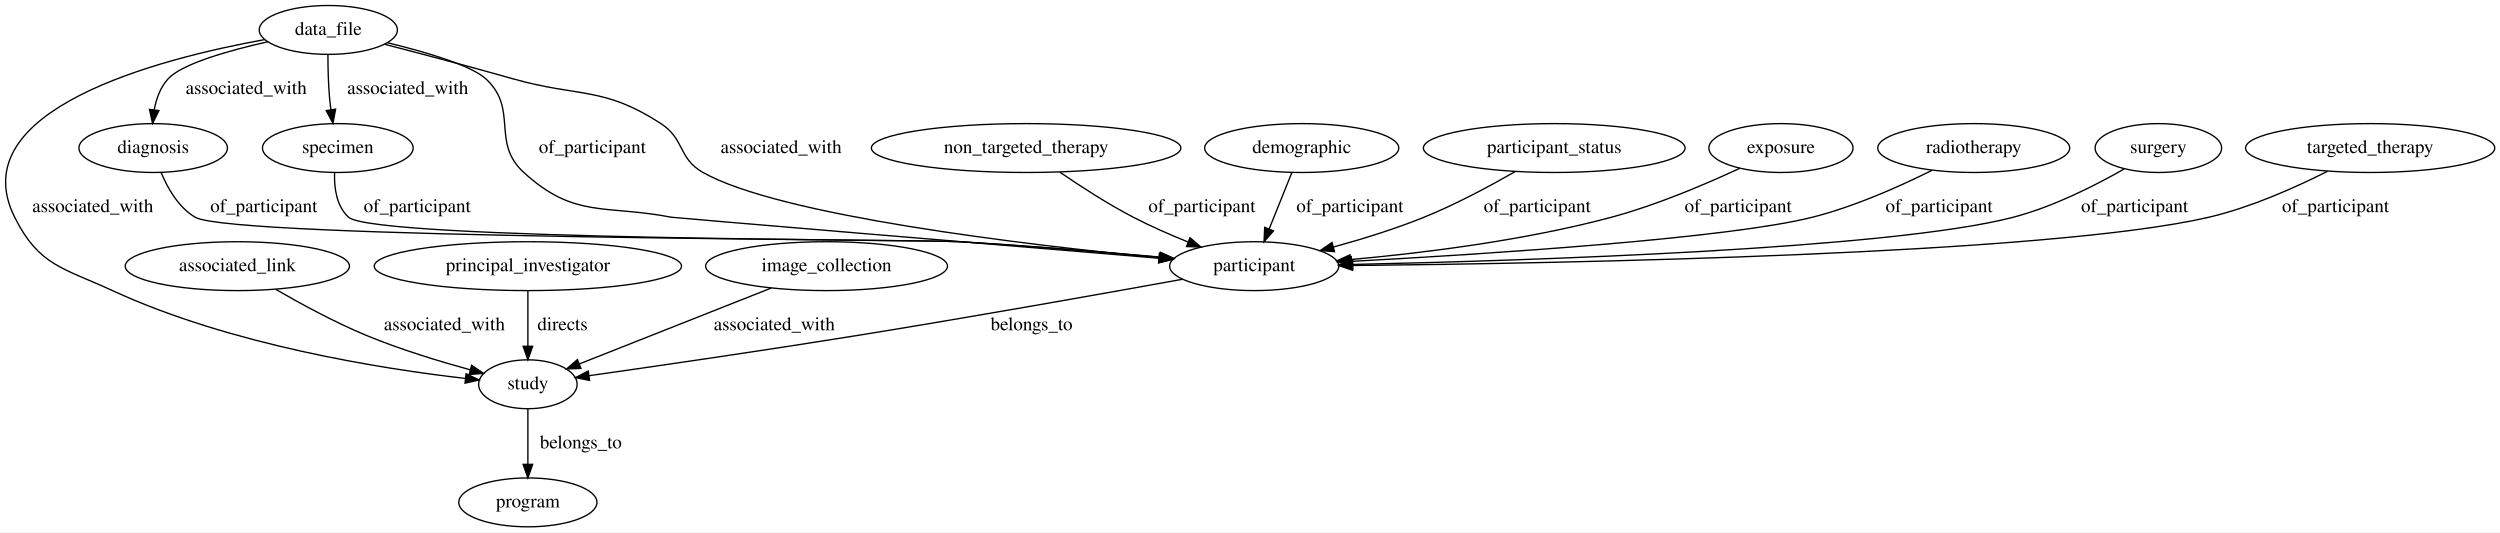
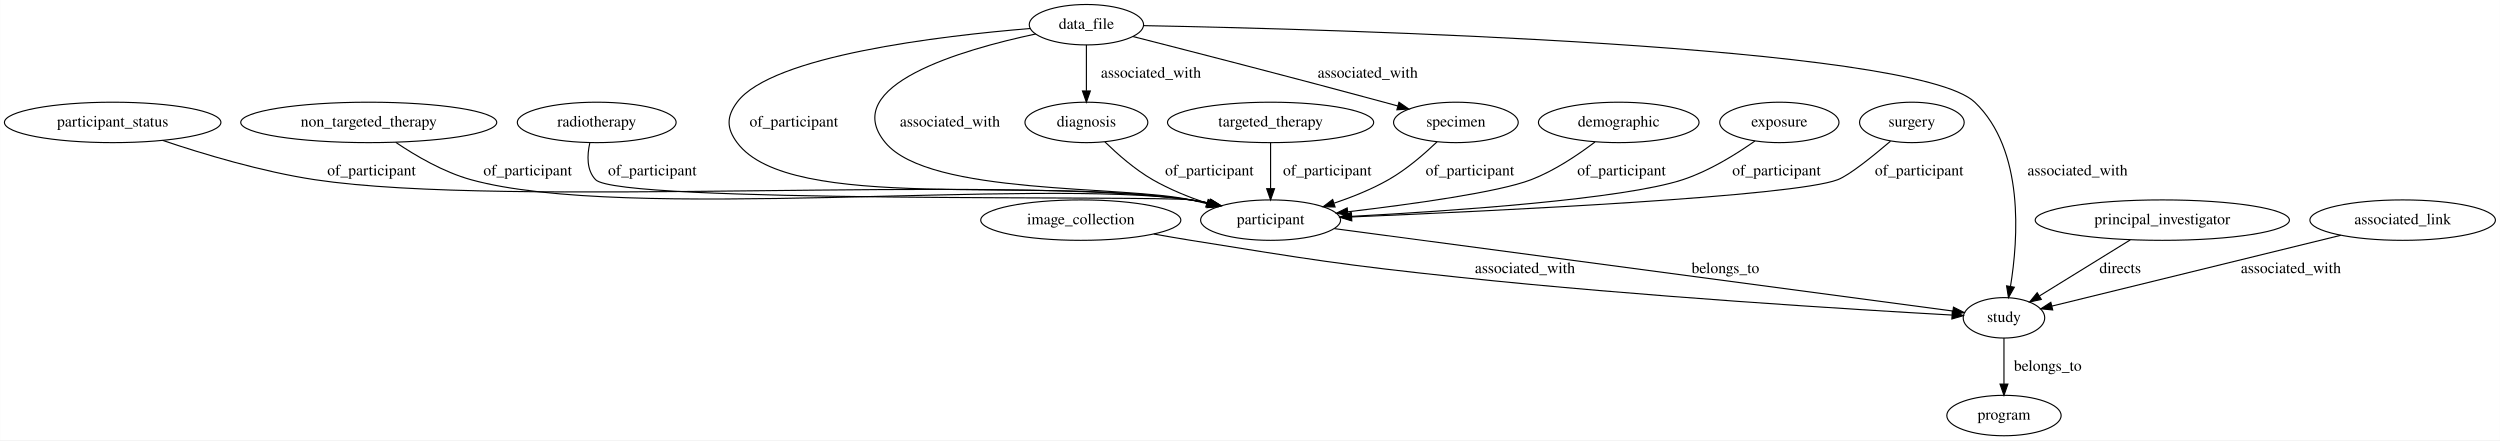
- <svg xmlns="http://www.w3.org/2000/svg" width="1841pt" height="392pt" viewBox="0.00 0.00 1841.47 392.00">
+ <svg xmlns="http://www.w3.org/2000/svg" width="2226pt" height="392pt" viewBox="0.00 0.00 2225.73 392.00">
  <g id="graph0" class="graph" transform="scale(1 1) rotate(0) translate(4 388)">
-     <polygon fill="#ffffff" stroke="transparent" points="-4,4 -4,-388 1837.473,-388 1837.473,4 -4,4" />
+     <polygon fill="#ffffff" stroke="transparent" points="-4,4 -4,-388 2221.734,-388 2221.734,4 -4,4" />
    <g id="node1" class="node">
-       <ellipse fill="none" stroke="#000000" cx="1741.831" cy="-279" rx="91.784" ry="18" />
-       <text text-anchor="middle" x="1741.831" y="-275.3" font-family="Times,serif" font-size="14.00" fill="#000000">targeted_therapy</text>
+       <ellipse fill="none" stroke="#000000" cx="1780.191" cy="-18" rx="50.892" ry="18" />
+       <text text-anchor="middle" x="1780.191" y="-14.3" font-family="Times,serif" font-size="14.00" fill="#000000">program</text>
+     </g>
+     <g id="node2" class="node">
+       <ellipse fill="none" stroke="#000000" cx="1127.191" cy="-279" rx="91.784" ry="18" />
+       <text text-anchor="middle" x="1127.191" y="-275.3" font-family="Times,serif" font-size="14.00" fill="#000000">targeted_therapy</text>
+     </g>
+     <g id="node5" class="node">
+       <ellipse fill="none" stroke="#000000" cx="1127.191" cy="-192" rx="62.289" ry="18" />
+       <text text-anchor="middle" x="1127.191" y="-188.3" font-family="Times,serif" font-size="14.00" fill="#000000">participant</text>
+     </g>
+     <g id="edge5" class="edge">
+       <path fill="none" stroke="#000000" d="M1127.191,-260.974C1127.191,-249.192 1127.191,-233.561 1127.191,-220.158" />
+       <polygon fill="#000000" stroke="#000000" points="1130.692,-220.003 1127.191,-210.003 1123.692,-220.003 1130.692,-220.003" />
+       <text text-anchor="middle" x="1177.691" y="-231.8" font-family="Times,serif" font-size="14.00" fill="#000000">of_participant</text>
+     </g>
+     <g id="node3" class="node">
+       <ellipse fill="none" stroke="#000000" cx="96.192" cy="-279" rx="96.383" ry="18" />
+       <text text-anchor="middle" x="96.192" y="-275.3" font-family="Times,serif" font-size="14.00" fill="#000000">participant_status</text>
+     </g>
+     <g id="edge12" class="edge">
+       <path fill="none" stroke="#000000" d="M140.622,-263.006C176.636,-250.875 228.979,-235.115 276.192,-228 447.635,-202.162 884.405,-233.452 1056.191,-210 1061.704,-209.248 1067.406,-208.226 1073.071,-207.051" />
+       <polygon fill="#000000" stroke="#000000" points="1074.185,-210.388 1083.181,-204.792 1072.659,-203.556 1074.185,-210.388" />
+       <text text-anchor="middle" x="326.692" y="-231.8" font-family="Times,serif" font-size="14.00" fill="#000000">of_participant</text>
+     </g>
+     <g id="node4" class="node">
+       <ellipse fill="none" stroke="#000000" cx="958.192" cy="-192" rx="89.084" ry="18" />
+       <text text-anchor="middle" x="958.192" y="-188.3" font-family="Times,serif" font-size="14.00" fill="#000000">image_collection</text>
+     </g>
+     <g id="node11" class="node">
+       <ellipse fill="none" stroke="#000000" cx="1780.191" cy="-105" rx="36.294" ry="18" />
+       <text text-anchor="middle" x="1780.191" y="-101.3" font-family="Times,serif" font-size="14.00" fill="#000000">study</text>
+     </g>
+     <g id="edge17" class="edge">
+       <path fill="none" stroke="#000000" d="M1023.223,-179.631C1034.213,-177.663 1045.516,-175.713 1056.191,-174 1162.501,-156.937 1189.119,-152.332 1296.191,-141 1456.462,-124.038 1647.428,-112.326 1733.751,-107.487" />
+       <polygon fill="#000000" stroke="#000000" points="1734.206,-110.968 1743.996,-106.918 1733.817,-103.978 1734.206,-110.968" />
+       <text text-anchor="middle" x="1353.691" y="-144.8" font-family="Times,serif" font-size="14.00" fill="#000000">associated_with</text>
+     </g>
+     <g id="edge1" class="edge">
+       <path fill="none" stroke="#000000" d="M1183.999,-184.431C1311.559,-167.436 1618.628,-126.525 1734.711,-111.059" />
+       <polygon fill="#000000" stroke="#000000" points="1735.239,-114.52 1744.689,-109.73 1734.315,-107.581 1735.239,-114.52" />
+       <text text-anchor="middle" x="1532.191" y="-144.8" font-family="Times,serif" font-size="14.00" fill="#000000">belongs_to</text>
+     </g>
+     <g id="node6" class="node">
+       <ellipse fill="none" stroke="#000000" cx="324.192" cy="-279" rx="113.98" ry="18" />
+       <text text-anchor="middle" x="324.192" y="-275.3" font-family="Times,serif" font-size="14.00" fill="#000000">non_targeted_therapy</text>
+     </g>
+     <g id="edge3" class="edge">
+       <path fill="none" stroke="#000000" d="M348.258,-261.233C365.827,-249.369 390.752,-234.749 415.192,-228 552.55,-190.066 915.049,-229.628 1056.191,-210 1061.623,-209.245 1067.24,-208.233 1072.824,-207.073" />
+       <polygon fill="#000000" stroke="#000000" points="1073.799,-210.441 1082.796,-204.847 1072.274,-203.61 1073.799,-210.441" />
+       <text text-anchor="middle" x="465.692" y="-231.8" font-family="Times,serif" font-size="14.00" fill="#000000">of_participant</text>
+     </g>
+     <g id="node7" class="node">
+       <ellipse fill="none" stroke="#000000" cx="527.192" cy="-279" rx="70.688" ry="18" />
+       <text text-anchor="middle" x="527.192" y="-275.3" font-family="Times,serif" font-size="14.00" fill="#000000">radiotherapy</text>
+     </g>
+     <g id="edge6" class="edge">
+       <path fill="none" stroke="#000000" d="M520.996,-260.611C518.587,-249.702 518.067,-236.405 526.192,-228 546.667,-206.817 1027.023,-214.144 1056.191,-210 1061.621,-209.229 1067.236,-208.206 1072.82,-207.04" />
+       <polygon fill="#000000" stroke="#000000" points="1073.797,-210.407 1082.791,-204.806 1072.267,-203.577 1073.797,-210.407" />
+       <text text-anchor="middle" x="576.692" y="-231.8" font-family="Times,serif" font-size="14.00" fill="#000000">of_participant</text>
+     </g>
+     <g id="node8" class="node">
+       <ellipse fill="none" stroke="#000000" cx="963.192" cy="-279" rx="54.691" ry="18" />
+       <text text-anchor="middle" x="963.192" y="-275.3" font-family="Times,serif" font-size="14.00" fill="#000000">diagnosis</text>
+     </g>
+     <g id="edge7" class="edge">
+       <path fill="none" stroke="#000000" d="M979.652,-261.693C990.803,-250.791 1006.343,-237.107 1022.192,-228 1036.997,-219.493 1054.133,-212.561 1070.212,-207.135" />
+       <polygon fill="#000000" stroke="#000000" points="1071.62,-210.358 1080.057,-203.949 1069.465,-203.698 1071.62,-210.358" />
+       <text text-anchor="middle" x="1072.691" y="-231.8" font-family="Times,serif" font-size="14.00" fill="#000000">of_participant</text>
+     </g>
+     <g id="node9" class="node">
+       <ellipse fill="none" stroke="#000000" cx="963.192" cy="-366" rx="50.892" ry="18" />
+       <text text-anchor="middle" x="963.192" y="-362.3" font-family="Times,serif" font-size="14.00" fill="#000000">data_file</text>
+     </g>
+     <g id="edge11" class="edge">
+       <path fill="none" stroke="#000000" d="M913.346,-362.636C833.533,-356.06 682.883,-338.36 652.192,-297 642.657,-284.151 642.657,-273.849 652.192,-261 699.213,-197.634 918.658,-231.436 1056.191,-210 1061.531,-209.168 1067.055,-208.116 1072.555,-206.94" />
+       <polygon fill="#000000" stroke="#000000" points="1073.404,-210.336 1082.382,-204.71 1071.856,-203.51 1073.404,-210.336" />
+       <text text-anchor="middle" x="702.692" y="-275.3" font-family="Times,serif" font-size="14.00" fill="#000000">of_participant</text>
+     </g>
+     <g id="edge14" class="edge">
+       <path fill="none" stroke="#000000" d="M918.095,-357.747C852.247,-343.764 741.97,-311.874 784.192,-261 823.466,-213.677 996.134,-223.23 1056.191,-210 1061.11,-208.916 1066.207,-207.737 1071.308,-206.518" />
+       <polygon fill="#000000" stroke="#000000" points="1072.191,-209.905 1081.079,-204.139 1070.535,-203.104 1072.191,-209.905" />
+       <text text-anchor="middle" x="841.692" y="-275.3" font-family="Times,serif" font-size="14.00" fill="#000000">associated_with</text>
+     </g>
+     <g id="edge13" class="edge">
+       <path fill="none" stroke="#000000" d="M963.192,-347.974C963.192,-336.192 963.192,-320.561 963.192,-307.158" />
+       <polygon fill="#000000" stroke="#000000" points="966.692,-307.003 963.192,-297.003 959.692,-307.003 966.692,-307.003" />
+       <text text-anchor="middle" x="1020.692" y="-318.8" font-family="Times,serif" font-size="14.00" fill="#000000">associated_with</text>
+     </g>
+     <g id="edge16" class="edge">
+       <path fill="none" stroke="#000000" d="M1014.013,-365.181C1180.305,-362.014 1700.63,-348.071 1754.191,-297 1798.628,-254.63 1792.915,-175.07 1785.976,-132.895" />
+       <polygon fill="#000000" stroke="#000000" points="1789.417,-132.253 1784.215,-123.023 1782.526,-133.482 1789.417,-132.253" />
+       <text text-anchor="middle" x="1845.691" y="-231.8" font-family="Times,serif" font-size="14.00" fill="#000000">associated_with</text>
+     </g>
+     <g id="node13" class="node">
+       <ellipse fill="none" stroke="#000000" cx="1292.191" cy="-279" rx="55.491" ry="18" />
+       <text text-anchor="middle" x="1292.191" y="-275.3" font-family="Times,serif" font-size="14.00" fill="#000000">specimen</text>
+     </g>
+     <g id="edge15" class="edge">
+       <path fill="none" stroke="#000000" d="M1004.569,-355.492C1056.77,-342.173 1149.264,-318.373 1228.191,-297 1232.202,-295.914 1236.351,-294.777 1240.518,-293.626" />
+       <polygon fill="#000000" stroke="#000000" points="1241.526,-296.979 1250.224,-290.929 1239.652,-290.234 1241.526,-296.979" />
+       <text text-anchor="middle" x="1213.691" y="-318.8" font-family="Times,serif" font-size="14.00" fill="#000000">associated_with</text>
+     </g>
+     <g id="node10" class="node">
+       <ellipse fill="none" stroke="#000000" cx="1437.191" cy="-279" rx="71.487" ry="18" />
+       <text text-anchor="middle" x="1437.191" y="-275.3" font-family="Times,serif" font-size="14.00" fill="#000000">demographic</text>
+     </g>
+     <g id="edge10" class="edge">
+       <path fill="none" stroke="#000000" d="M1416.039,-261.582C1401.073,-250.196 1380.036,-236.001 1359.191,-228 1330.159,-216.856 1253.313,-206.207 1195.966,-199.422" />
+       <polygon fill="#000000" stroke="#000000" points="1196.2,-195.925 1185.861,-198.242 1195.388,-202.878 1196.2,-195.925" />
+       <text text-anchor="middle" x="1439.691" y="-231.8" font-family="Times,serif" font-size="14.00" fill="#000000">of_participant</text>
+     </g>
+     <g id="edge2" class="edge">
+       <path fill="none" stroke="#000000" d="M1780.191,-86.974C1780.191,-75.192 1780.191,-59.561 1780.191,-46.158" />
+       <polygon fill="#000000" stroke="#000000" points="1783.692,-46.003 1780.191,-36.003 1776.692,-46.003 1783.692,-46.003" />
+       <text text-anchor="middle" x="1819.191" y="-57.8" font-family="Times,serif" font-size="14.00" fill="#000000">belongs_to</text>
+     </g>
+     <g id="node12" class="node">
+       <ellipse fill="none" stroke="#000000" cx="1580.191" cy="-279" rx="53.091" ry="18" />
+       <text text-anchor="middle" x="1580.191" y="-275.3" font-family="Times,serif" font-size="14.00" fill="#000000">exposure</text>
+     </g>
+     <g id="edge8" class="edge">
+       <path fill="none" stroke="#000000" d="M1558.504,-262.478C1541.851,-250.734 1517.781,-235.726 1494.191,-228 1441.174,-210.635 1290.247,-200.228 1199.296,-195.354" />
+       <polygon fill="#000000" stroke="#000000" points="1199.227,-191.846 1189.056,-194.815 1198.859,-198.836 1199.227,-191.846" />
+       <text text-anchor="middle" x="1577.691" y="-231.8" font-family="Times,serif" font-size="14.00" fill="#000000">of_participant</text>
+     </g>
+     <g id="edge9" class="edge">
+       <path fill="none" stroke="#000000" d="M1275.4,-261.708C1264.04,-250.812 1248.232,-237.129 1232.191,-228 1217.281,-219.514 1200.044,-212.577 1183.9,-207.137" />
+       <polygon fill="#000000" stroke="#000000" points="1184.613,-203.69 1174.021,-203.944 1182.459,-210.35 1184.613,-203.69" />
+       <text text-anchor="middle" x="1304.691" y="-231.8" font-family="Times,serif" font-size="14.00" fill="#000000">of_participant</text>
+     </g>
+     <g id="node14" class="node">
+       <ellipse fill="none" stroke="#000000" cx="1698.191" cy="-279" rx="46.593" ry="18" />
+       <text text-anchor="middle" x="1698.191" y="-275.3" font-family="Times,serif" font-size="14.00" fill="#000000">surgery</text>
+     </g>
+     <g id="edge4" class="edge">
+       <path fill="none" stroke="#000000" d="M1679.145,-262.266C1663.533,-248.941 1642.406,-231.898 1632.191,-228 1592.863,-212.993 1329.624,-200.287 1199.596,-194.842" />
+       <polygon fill="#000000" stroke="#000000" points="1199.469,-191.334 1189.332,-194.416 1199.178,-198.328 1199.469,-191.334" />
+       <text text-anchor="middle" x="1704.691" y="-231.8" font-family="Times,serif" font-size="14.00" fill="#000000">of_participant</text>
    </g>
    <g id="node15" class="node">
-       <ellipse fill="none" stroke="#000000" cx="919.831" cy="-192" rx="62.289" ry="18" />
-       <text text-anchor="middle" x="919.831" y="-188.3" font-family="Times,serif" font-size="14.00" fill="#000000">participant</text>
-     </g>
-     <g id="edge10" class="edge">
-       <path fill="none" stroke="#000000" d="M1710.551,-261.959C1687.136,-250.118 1653.923,-235.215 1622.831,-228 1504.715,-200.589 1147.305,-194.042 992.554,-192.484" />
-       <polygon fill="#000000" stroke="#000000" points="992.247,-188.981 982.213,-192.385 992.179,-195.981 992.247,-188.981" />
-       <text text-anchor="middle" x="1716.331" y="-231.8" font-family="Times,serif" font-size="14.00" fill="#000000">of_participant</text>
-     </g>
-     <g id="node2" class="node">
-       <ellipse fill="none" stroke="#000000" cx="751.831" cy="-279" rx="113.98" ry="18" />
-       <text text-anchor="middle" x="751.831" y="-275.3" font-family="Times,serif" font-size="14.00" fill="#000000">non_targeted_therapy</text>
-     </g>
-     <g id="edge11" class="edge">
-       <path fill="none" stroke="#000000" d="M776.717,-261.204C791.918,-250.777 811.995,-237.778 830.831,-228 843.568,-221.388 857.806,-215.151 871.093,-209.786" />
-       <polygon fill="#000000" stroke="#000000" points="872.553,-212.972 880.565,-206.039 869.978,-206.463 872.553,-212.972" />
-       <text text-anchor="middle" x="881.331" y="-231.8" font-family="Times,serif" font-size="14.00" fill="#000000">of_participant</text>
-     </g>
-     <g id="node3" class="node">
-       <ellipse fill="none" stroke="#000000" cx="954.831" cy="-279" rx="71.487" ry="18" />
-       <text text-anchor="middle" x="954.831" y="-275.3" font-family="Times,serif" font-size="14.00" fill="#000000">demographic</text>
-     </g>
-     <g id="edge6" class="edge">
-       <path fill="none" stroke="#000000" d="M947.579,-260.974C942.746,-248.958 936.302,-232.94 930.84,-219.365" />
-       <polygon fill="#000000" stroke="#000000" points="934.053,-217.974 927.074,-210.003 927.559,-220.587 934.053,-217.974" />
-       <text text-anchor="middle" x="990.331" y="-231.8" font-family="Times,serif" font-size="14.00" fill="#000000">of_participant</text>
-     </g>
-     <g id="node4" class="node">
-       <ellipse fill="none" stroke="#000000" cx="170.831" cy="-192" rx="82.585" ry="18" />
-       <text text-anchor="middle" x="170.831" y="-188.3" font-family="Times,serif" font-size="14.00" fill="#000000">associated_link</text>
-     </g>
-     <g id="node8" class="node">
-       <ellipse fill="none" stroke="#000000" cx="384.831" cy="-105" rx="36.294" ry="18" />
-       <text text-anchor="middle" x="384.831" y="-101.3" font-family="Times,serif" font-size="14.00" fill="#000000">study</text>
-     </g>
-     <g id="edge13" class="edge">
-       <path fill="none" stroke="#000000" d="M199.208,-174.84C217.719,-164.134 242.662,-150.612 265.831,-141 290.579,-130.734 319.306,-121.959 342.334,-115.644" />
-       <polygon fill="#000000" stroke="#000000" points="343.404,-118.981 352.152,-113.005 341.586,-112.221 343.404,-118.981" />
-       <text text-anchor="middle" x="323.331" y="-144.8" font-family="Times,serif" font-size="14.00" fill="#000000">associated_with</text>
-     </g>
-     <g id="node5" class="node">
-       <ellipse fill="none" stroke="#000000" cx="384.831" cy="-192" rx="113.18" ry="18" />
-       <text text-anchor="middle" x="384.831" y="-188.3" font-family="Times,serif" font-size="14.00" fill="#000000">principal_investigator</text>
-     </g>
-     <g id="edge1" class="edge">
-       <path fill="none" stroke="#000000" d="M384.831,-173.974C384.831,-162.192 384.831,-146.561 384.831,-133.158" />
-       <polygon fill="#000000" stroke="#000000" points="388.331,-133.003 384.831,-123.003 381.331,-133.003 388.331,-133.003" />
-       <text text-anchor="middle" x="410.331" y="-144.8" font-family="Times,serif" font-size="14.00" fill="#000000">directs</text>
-     </g>
-     <g id="node6" class="node">
-       <ellipse fill="none" stroke="#000000" cx="1140.831" cy="-279" rx="96.383" ry="18" />
-       <text text-anchor="middle" x="1140.831" y="-275.3" font-family="Times,serif" font-size="14.00" fill="#000000">participant_status</text>
-     </g>
-     <g id="edge8" class="edge">
-       <path fill="none" stroke="#000000" d="M1112.177,-261.753C1093.479,-251.012 1068.275,-237.483 1044.831,-228 1023.595,-219.41 999.563,-211.975 978.284,-206.129" />
-       <polygon fill="#000000" stroke="#000000" points="978.97,-202.689 968.404,-203.473 977.152,-209.449 978.97,-202.689" />
-       <text text-anchor="middle" x="1128.331" y="-231.8" font-family="Times,serif" font-size="14.00" fill="#000000">of_participant</text>
-     </g>
-     <g id="node7" class="node">
-       <ellipse fill="none" stroke="#000000" cx="1307.831" cy="-279" rx="53.091" ry="18" />
-       <text text-anchor="middle" x="1307.831" y="-275.3" font-family="Times,serif" font-size="14.00" fill="#000000">exposure</text>
-     </g>
-     <g id="edge2" class="edge">
-       <path fill="none" stroke="#000000" d="M1277.499,-264.102C1252.635,-252.513 1216.225,-236.945 1182.831,-228 1119.054,-210.917 1044.292,-201.68 990.814,-196.857" />
-       <polygon fill="#000000" stroke="#000000" points="991.014,-193.361 980.748,-195.978 990.406,-200.335 991.014,-193.361" />
-       <text text-anchor="middle" x="1276.331" y="-231.8" font-family="Times,serif" font-size="14.00" fill="#000000">of_participant</text>
-     </g>
-     <g id="node12" class="node">
-       <ellipse fill="none" stroke="#000000" cx="384.831" cy="-18" rx="50.892" ry="18" />
-       <text text-anchor="middle" x="384.831" y="-14.3" font-family="Times,serif" font-size="14.00" fill="#000000">program</text>
+       <ellipse fill="none" stroke="#000000" cx="1921.191" cy="-192" rx="113.18" ry="18" />
+       <text text-anchor="middle" x="1921.191" y="-188.3" font-family="Times,serif" font-size="14.00" fill="#000000">principal_investigator</text>
    </g>
    <g id="edge19" class="edge">
-       <path fill="none" stroke="#000000" d="M384.831,-86.974C384.831,-75.192 384.831,-59.561 384.831,-46.158" />
-       <polygon fill="#000000" stroke="#000000" points="388.331,-46.003 384.831,-36.003 381.331,-46.003 388.331,-46.003" />
-       <text text-anchor="middle" x="423.831" y="-57.8" font-family="Times,serif" font-size="14.00" fill="#000000">belongs_to</text>
+       <path fill="none" stroke="#000000" d="M1892.658,-174.394C1869.254,-159.953 1836.148,-139.526 1811.915,-124.574" />
+       <polygon fill="#000000" stroke="#000000" points="1813.449,-121.408 1803.1,-119.135 1809.773,-127.365 1813.449,-121.408" />
+       <text text-anchor="middle" x="1883.691" y="-144.8" font-family="Times,serif" font-size="14.00" fill="#000000">directs</text>
    </g>
-     <g id="node9" class="node">
-       <ellipse fill="none" stroke="#000000" cx="604.831" cy="-192" rx="89.084" ry="18" />
-       <text text-anchor="middle" x="604.831" y="-188.3" font-family="Times,serif" font-size="14.00" fill="#000000">image_collection</text>
-     </g>
-     <g id="edge12" class="edge">
-       <path fill="none" stroke="#000000" d="M564.224,-175.941C523.821,-159.964 462.307,-135.638 422.84,-120.031" />
-       <polygon fill="#000000" stroke="#000000" points="423.894,-116.684 413.308,-116.261 421.32,-123.193 423.894,-116.684" />
-       <text text-anchor="middle" x="566.331" y="-144.8" font-family="Times,serif" font-size="14.00" fill="#000000">associated_with</text>
-     </g>
-     <g id="node10" class="node">
-       <ellipse fill="none" stroke="#000000" cx="108.831" cy="-279" rx="54.691" ry="18" />
-       <text text-anchor="middle" x="108.831" y="-275.3" font-family="Times,serif" font-size="14.00" fill="#000000">diagnosis</text>
-     </g>
-     <g id="edge9" class="edge">
-       <path fill="none" stroke="#000000" d="M114.647,-261.076C119.438,-249.464 127.482,-235.208 139.831,-228 166.859,-212.226 671.589,-211.794 702.831,-210 752.271,-207.161 807.934,-202.514 850.506,-198.653" />
-       <polygon fill="#000000" stroke="#000000" points="850.842,-202.137 860.482,-197.741 850.205,-195.166 850.842,-202.137" />
-       <text text-anchor="middle" x="190.331" y="-231.8" font-family="Times,serif" font-size="14.00" fill="#000000">of_participant</text>
-     </g>
-     <g id="node11" class="node">
-       <ellipse fill="none" stroke="#000000" cx="237.831" cy="-366" rx="50.892" ry="18" />
-       <text text-anchor="middle" x="237.831" y="-362.3" font-family="Times,serif" font-size="14.00" fill="#000000">data_file</text>
-     </g>
-     <g id="edge16" class="edge">
-       <path fill="none" stroke="#000000" d="M191.153,-358.931C112.839,-344.753 -32.759,-307.18 6.831,-228 24.72,-192.223 42.517,-190.771 78.831,-174 165.529,-133.961 277.029,-116.399 338.675,-109.308" />
-       <polygon fill="#000000" stroke="#000000" points="339.305,-112.76 348.859,-108.18 338.534,-105.802 339.305,-112.76" />
-       <text text-anchor="middle" x="64.331" y="-231.8" font-family="Times,serif" font-size="14.00" fill="#000000">associated_with</text>
-     </g>
-     <g id="edge15" class="edge">
-       <path fill="none" stroke="#000000" d="M193.355,-357.322C164.319,-350.768 129.98,-341.036 119.831,-330 114.141,-323.812 111.13,-315.408 109.605,-307.207" />
-       <polygon fill="#000000" stroke="#000000" points="113.059,-306.615 108.377,-297.111 106.11,-307.46 113.059,-306.615" />
-       <text text-anchor="middle" x="177.331" y="-318.8" font-family="Times,serif" font-size="14.00" fill="#000000">associated_with</text>
-     </g>
-     <g id="node14" class="node">
-       <ellipse fill="none" stroke="#000000" cx="244.831" cy="-279" rx="55.491" ry="18" />
-       <text text-anchor="middle" x="244.831" y="-275.3" font-family="Times,serif" font-size="14.00" fill="#000000">specimen</text>
-     </g>
-     <g id="edge14" class="edge">
-       <path fill="none" stroke="#000000" d="M237.547,-347.551C237.561,-337.845 237.835,-325.758 238.831,-315 239.067,-312.461 239.376,-309.83 239.731,-307.199" />
-       <polygon fill="#000000" stroke="#000000" points="243.201,-307.663 241.261,-297.247 236.282,-306.599 243.201,-307.663" />
-       <text text-anchor="middle" x="296.331" y="-318.8" font-family="Times,serif" font-size="14.00" fill="#000000">associated_with</text>
-     </g>
-     <g id="edge7" class="edge">
-       <path fill="none" stroke="#000000" d="M281.307,-356.602C309.529,-349.747 343.001,-339.951 353.831,-330 378.202,-307.608 357.383,-283.307 381.831,-261 419.222,-226.884 441.115,-237.502 490.831,-228 493.01,-227.583 728.176,-207.963 849.355,-197.867" />
-       <polygon fill="#000000" stroke="#000000" points="849.977,-201.328 859.652,-197.01 849.396,-194.352 849.977,-201.328" />
-       <text text-anchor="middle" x="432.331" y="-275.3" font-family="Times,serif" font-size="14.00" fill="#000000">of_participant</text>
-     </g>
-     <g id="edge17" class="edge">
-       <path fill="none" stroke="#000000" d="M279.299,-355.427C306.291,-348.446 342.227,-338.964 373.831,-330 422.526,-316.188 440.408,-324.609 482.831,-297 500.528,-285.483 495.446,-271.383 513.831,-261 570.106,-229.217 749.385,-207.912 849.867,-198.137" />
-       <polygon fill="#000000" stroke="#000000" points="850.313,-201.611 859.933,-197.171 849.644,-194.643 850.313,-201.611" />
-       <text text-anchor="middle" x="571.331" y="-275.3" font-family="Times,serif" font-size="14.00" fill="#000000">associated_with</text>
-     </g>
-     <g id="node13" class="node">
-       <ellipse fill="none" stroke="#000000" cx="1449.831" cy="-279" rx="70.688" ry="18" />
-       <text text-anchor="middle" x="1449.831" y="-275.3" font-family="Times,serif" font-size="14.00" fill="#000000">radiotherapy</text>
-     </g>
-     <g id="edge4" class="edge">
-       <path fill="none" stroke="#000000" d="M1418.964,-262.54C1395.483,-250.827 1362.005,-235.832 1330.831,-228 1268.539,-212.351 1091.818,-200.96 991.565,-195.541" />
-       <polygon fill="#000000" stroke="#000000" points="991.687,-192.043 981.514,-195.004 991.313,-199.033 991.687,-192.043" />
-       <text text-anchor="middle" x="1424.331" y="-231.8" font-family="Times,serif" font-size="14.00" fill="#000000">of_participant</text>
-     </g>
-     <g id="edge5" class="edge">
-       <path fill="none" stroke="#000000" d="M242.448,-260.983C242.065,-249.79 243.796,-236.047 252.831,-228 271.516,-211.36 677.858,-211.535 702.831,-210 752.259,-206.963 807.923,-202.321 850.497,-198.511" />
-       <polygon fill="#000000" stroke="#000000" points="850.829,-201.996 860.475,-197.613 850.201,-195.024 850.829,-201.996" />
-       <text text-anchor="middle" x="303.331" y="-231.8" font-family="Times,serif" font-size="14.00" fill="#000000">of_participant</text>
+     <g id="node16" class="node">
+       <ellipse fill="none" stroke="#000000" cx="2135.191" cy="-192" rx="82.585" ry="18" />
+       <text text-anchor="middle" x="2135.191" y="-188.3" font-family="Times,serif" font-size="14.00" fill="#000000">associated_link</text>
    </g>
    <g id="edge18" class="edge">
-       <path fill="none" stroke="#000000" d="M866.884,-182.329C808.436,-171.751 711.532,-154.507 627.831,-141 558.847,-129.868 478.626,-118.239 429.81,-111.309" />
-       <polygon fill="#000000" stroke="#000000" points="430.277,-107.84 419.885,-109.903 429.295,-114.771 430.277,-107.84" />
-       <text text-anchor="middle" x="755.831" y="-144.8" font-family="Times,serif" font-size="14.00" fill="#000000">belongs_to</text>
-     </g>
-     <g id="node16" class="node">
-       <ellipse fill="none" stroke="#000000" cx="1585.831" cy="-279" rx="46.593" ry="18" />
-       <text text-anchor="middle" x="1585.831" y="-275.3" font-family="Times,serif" font-size="14.00" fill="#000000">surgery</text>
-     </g>
-     <g id="edge3" class="edge">
-       <path fill="none" stroke="#000000" d="M1560.506,-263.523C1539.463,-251.517 1508.306,-235.669 1478.831,-228 1389.03,-204.634 1122.487,-196.1 992.604,-193.268" />
-       <polygon fill="#000000" stroke="#000000" points="992.43,-189.764 982.358,-193.051 992.282,-196.762 992.43,-189.764" />
-       <text text-anchor="middle" x="1568.331" y="-231.8" font-family="Times,serif" font-size="14.00" fill="#000000">of_participant</text>
+       <path fill="none" stroke="#000000" d="M2080.112,-178.502C2009.125,-161.105 1887.205,-131.226 1822.85,-115.454" />
+       <polygon fill="#000000" stroke="#000000" points="1823.578,-112.029 1813.032,-113.048 1821.911,-118.828 1823.578,-112.029" />
+       <text text-anchor="middle" x="2035.691" y="-144.8" font-family="Times,serif" font-size="14.00" fill="#000000">associated_with</text>
    </g>
  </g>
</svg>
